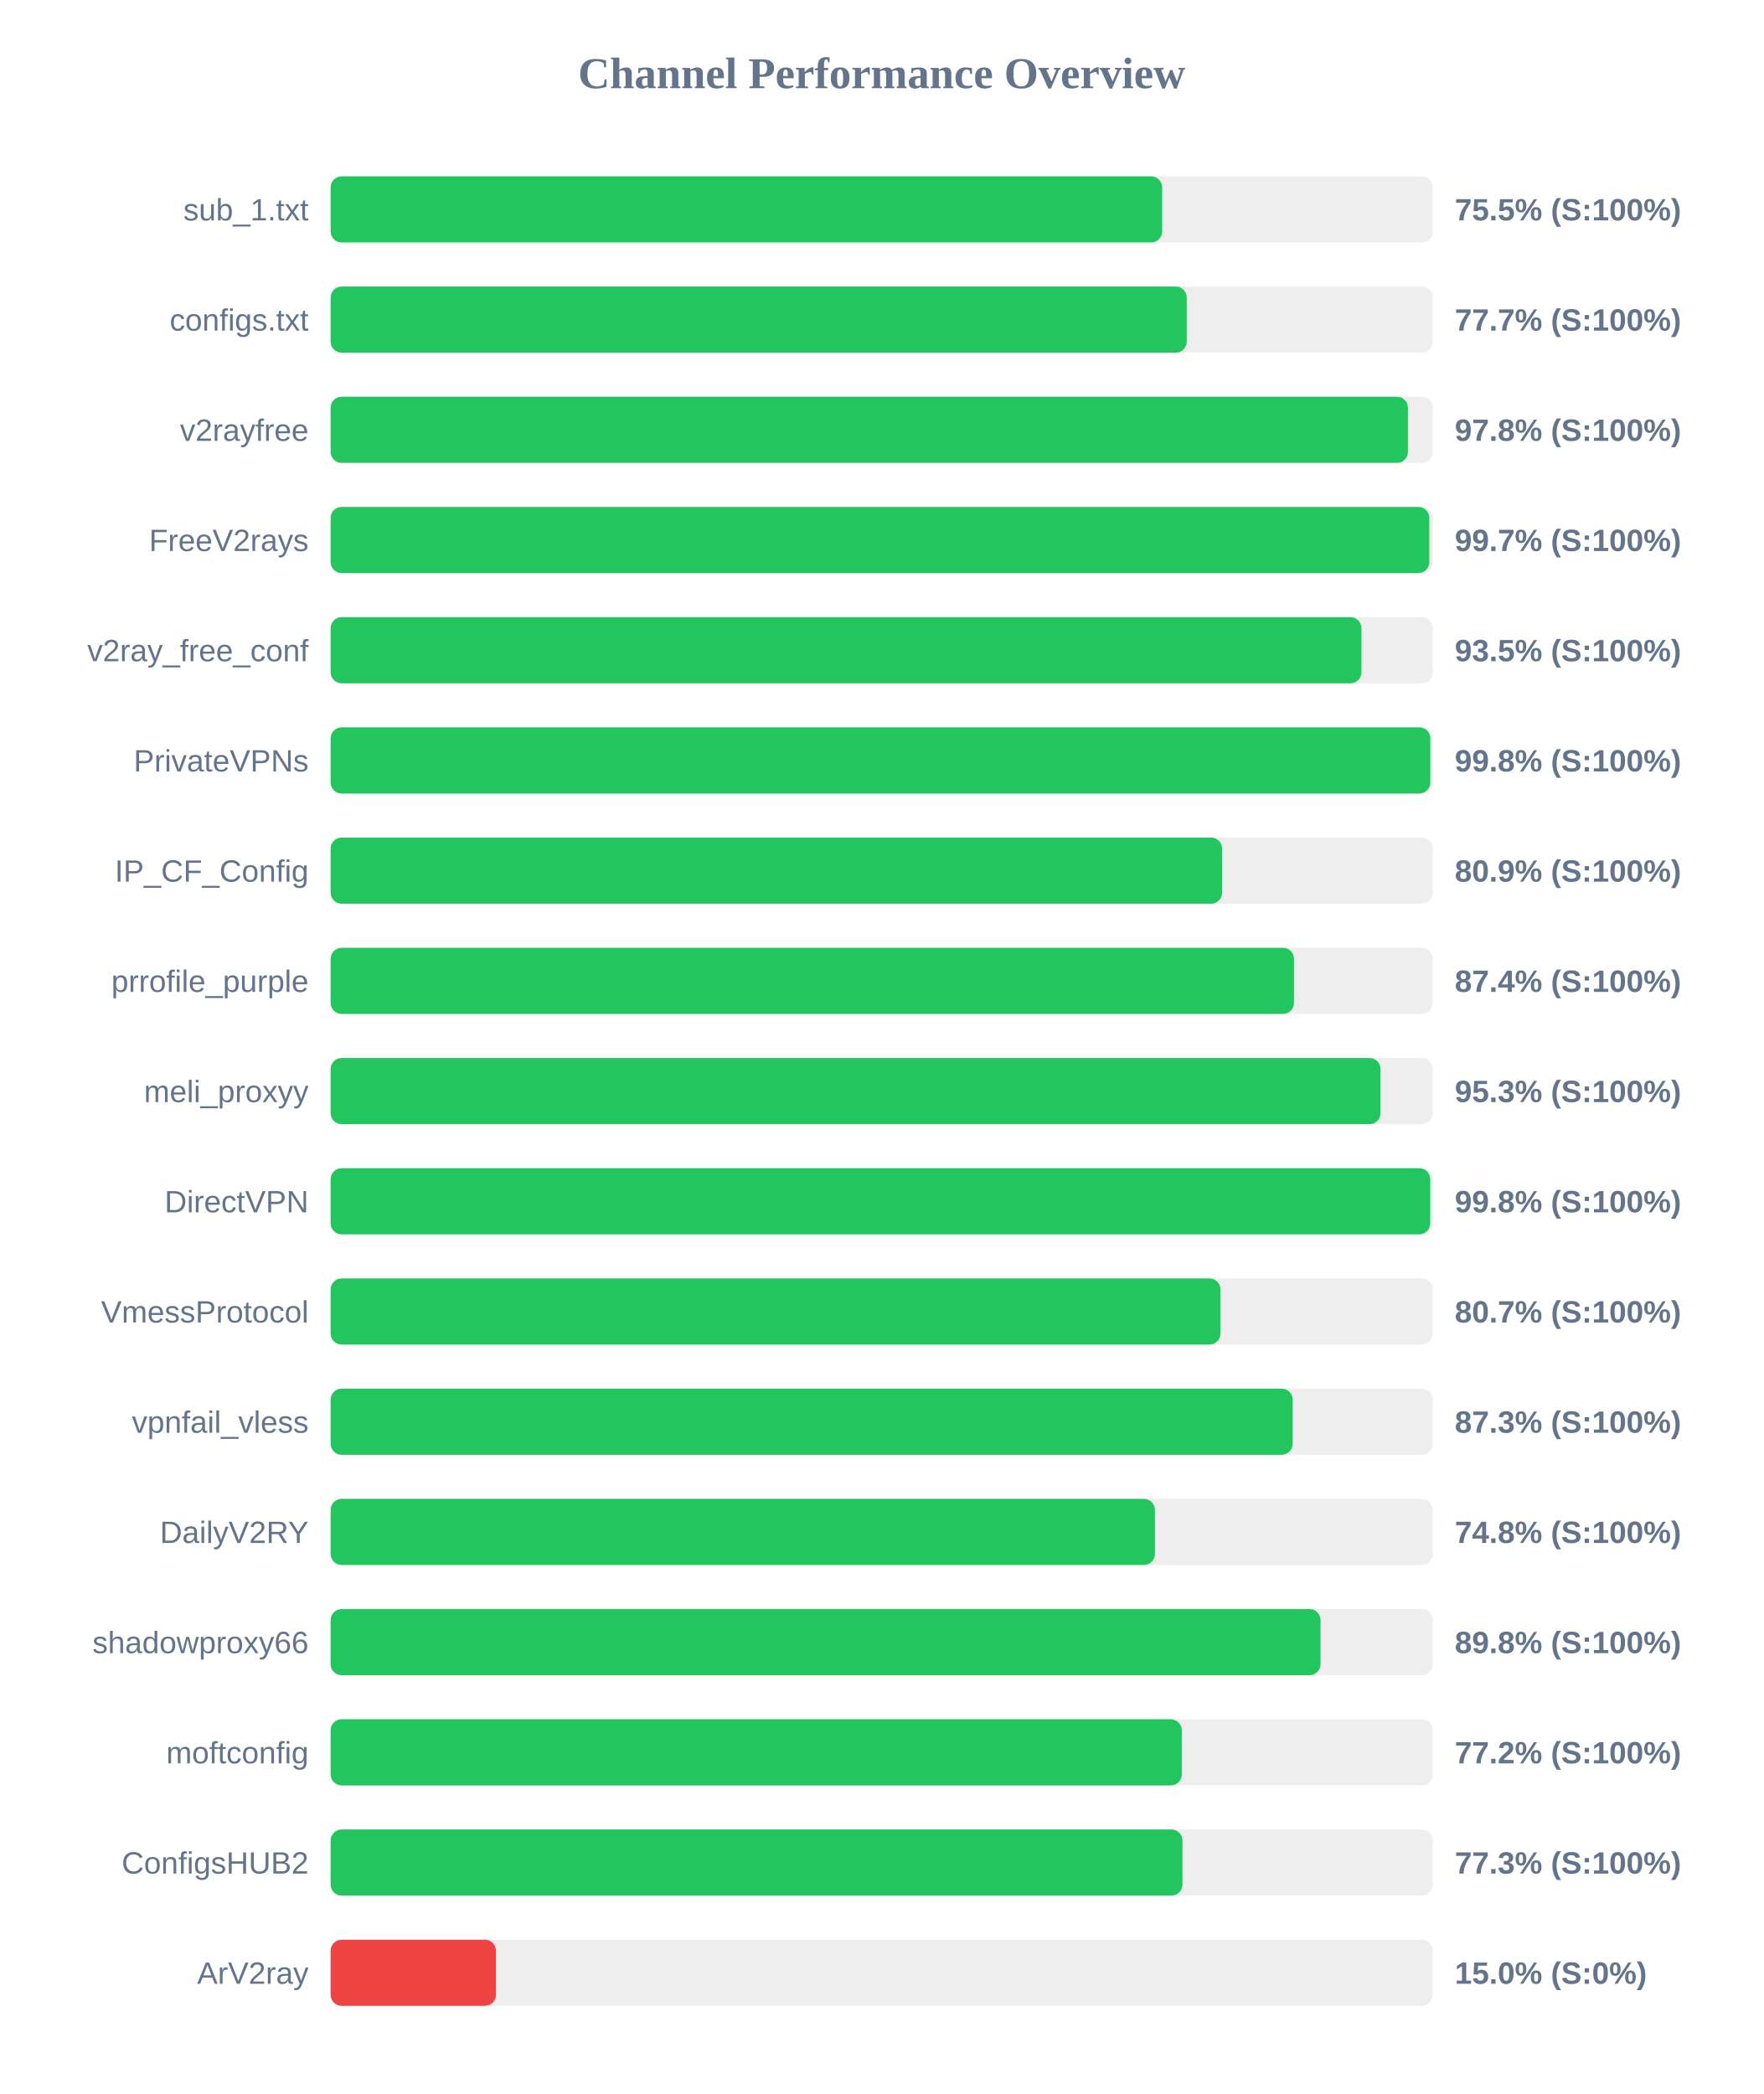
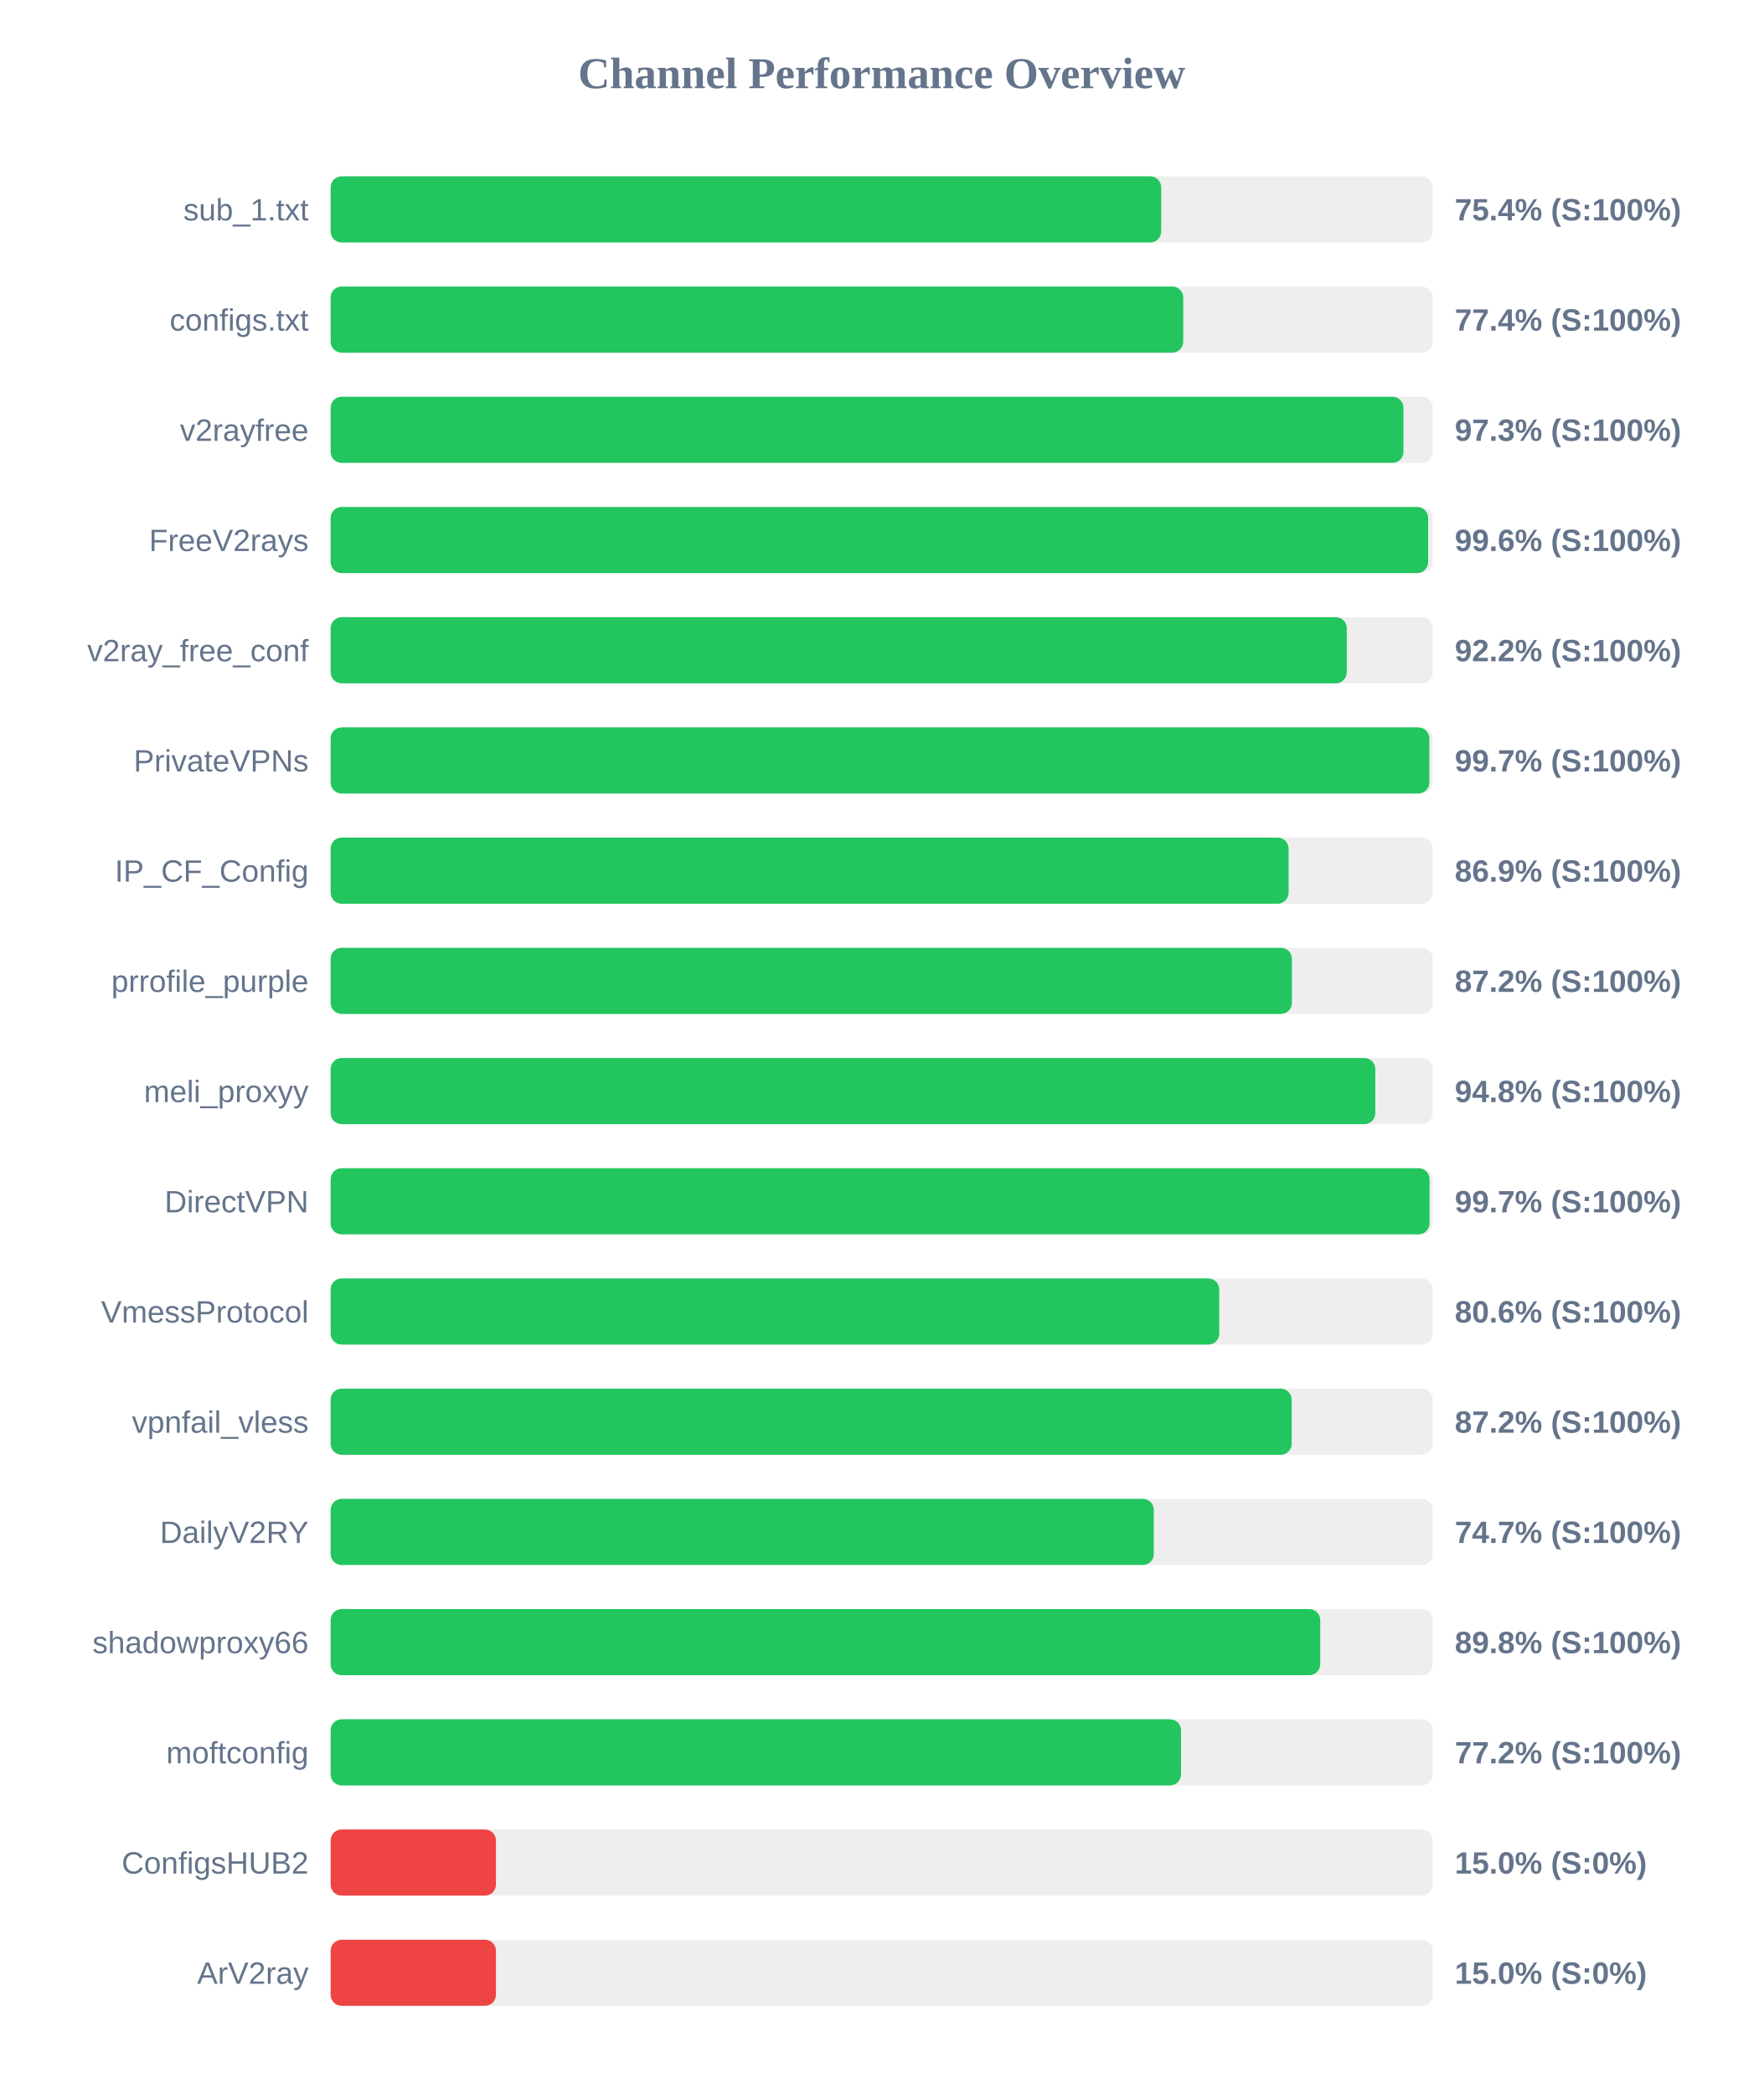
<svg xmlns="http://www.w3.org/2000/svg" width="800" height="950" version="1.1">
  <style>
        .row { font: 14px Arial; fill: #64748b; }
        .score { font: bold 14px Arial; fill: #64748b; }
    </style>
  <text x="400" y="40" text-anchor="middle" font-size="20px" font-weight="bold" fill="#64748b">Channel Performance Overview</text>
  <rect x="150" y="80" width="500" height="30" fill="#eee" rx="5" />
-   <rect x="150" y="80" width="377.25" height="30" fill="#22c55e" rx="5" />
+   <rect x="150" y="80" width="376.8" height="30" fill="#22c55e" rx="5" />
  <text x="140" y="100" text-anchor="end" class="row">sub_1.txt</text>
-   <text x="660" y="100" text-anchor="start" class="score">75.5% (S:100%)</text>
+   <text x="660" y="100" text-anchor="start" class="score">75.4% (S:100%)</text>
  <rect x="150" y="130" width="500" height="30" fill="#eee" rx="5" />
-   <rect x="150" y="130" width="388.4" height="30" fill="#22c55e" rx="5" />
+   <rect x="150" y="130" width="386.8" height="30" fill="#22c55e" rx="5" />
  <text x="140" y="150" text-anchor="end" class="row">configs.txt</text>
-   <text x="660" y="150" text-anchor="start" class="score">77.7% (S:100%)</text>
+   <text x="660" y="150" text-anchor="start" class="score">77.4% (S:100%)</text>
  <rect x="150" y="180" width="500" height="30" fill="#eee" rx="5" />
-   <rect x="150" y="180" width="488.75" height="30" fill="#22c55e" rx="5" />
+   <rect x="150" y="180" width="486.7" height="30" fill="#22c55e" rx="5" />
  <text x="140" y="200" text-anchor="end" class="row">v2rayfree</text>
-   <text x="660" y="200" text-anchor="start" class="score">97.8% (S:100%)</text>
+   <text x="660" y="200" text-anchor="start" class="score">97.3% (S:100%)</text>
  <rect x="150" y="230" width="500" height="30" fill="#eee" rx="5" />
-   <rect x="150" y="230" width="498.45" height="30" fill="#22c55e" rx="5" />
+   <rect x="150" y="230" width="497.9" height="30" fill="#22c55e" rx="5" />
  <text x="140" y="250" text-anchor="end" class="row">FreeV2rays</text>
-   <text x="660" y="250" text-anchor="start" class="score">99.7% (S:100%)</text>
+   <text x="660" y="250" text-anchor="start" class="score">99.6% (S:100%)</text>
  <rect x="150" y="280" width="500" height="30" fill="#eee" rx="5" />
-   <rect x="150" y="280" width="467.65" height="30" fill="#22c55e" rx="5" />
+   <rect x="150" y="280" width="461.0" height="30" fill="#22c55e" rx="5" />
  <text x="140" y="300" text-anchor="end" class="row">v2ray_free_conf</text>
-   <text x="660" y="300" text-anchor="start" class="score">93.5% (S:100%)</text>
+   <text x="660" y="300" text-anchor="start" class="score">92.2% (S:100%)</text>
  <rect x="150" y="330" width="500" height="30" fill="#eee" rx="5" />
-   <rect x="150" y="330" width="498.9" height="30" fill="#22c55e" rx="5" />
+   <rect x="150" y="330" width="498.45" height="30" fill="#22c55e" rx="5" />
  <text x="140" y="350" text-anchor="end" class="row">PrivateVPNs</text>
-   <text x="660" y="350" text-anchor="start" class="score">99.8% (S:100%)</text>
+   <text x="660" y="350" text-anchor="start" class="score">99.7% (S:100%)</text>
  <rect x="150" y="380" width="500" height="30" fill="#eee" rx="5" />
-   <rect x="150" y="380" width="404.45" height="30" fill="#22c55e" rx="5" />
+   <rect x="150" y="380" width="434.6" height="30" fill="#22c55e" rx="5" />
  <text x="140" y="400" text-anchor="end" class="row">IP_CF_Config</text>
-   <text x="660" y="400" text-anchor="start" class="score">80.9% (S:100%)</text>
+   <text x="660" y="400" text-anchor="start" class="score">86.9% (S:100%)</text>
  <rect x="150" y="430" width="500" height="30" fill="#eee" rx="5" />
-   <rect x="150" y="430" width="437.05" height="30" fill="#22c55e" rx="5" />
+   <rect x="150" y="430" width="436.1" height="30" fill="#22c55e" rx="5" />
  <text x="140" y="450" text-anchor="end" class="row">prrofile_purple</text>
-   <text x="660" y="450" text-anchor="start" class="score">87.4% (S:100%)</text>
+   <text x="660" y="450" text-anchor="start" class="score">87.2% (S:100%)</text>
  <rect x="150" y="480" width="500" height="30" fill="#eee" rx="5" />
-   <rect x="150" y="480" width="476.3" height="30" fill="#22c55e" rx="5" />
+   <rect x="150" y="480" width="473.95" height="30" fill="#22c55e" rx="5" />
  <text x="140" y="500" text-anchor="end" class="row">meli_proxyy</text>
-   <text x="660" y="500" text-anchor="start" class="score">95.3% (S:100%)</text>
+   <text x="660" y="500" text-anchor="start" class="score">94.8% (S:100%)</text>
  <rect x="150" y="530" width="500" height="30" fill="#eee" rx="5" />
-   <rect x="150" y="530" width="498.85" height="30" fill="#22c55e" rx="5" />
+   <rect x="150" y="530" width="498.55" height="30" fill="#22c55e" rx="5" />
  <text x="140" y="550" text-anchor="end" class="row">DirectVPN</text>
-   <text x="660" y="550" text-anchor="start" class="score">99.8% (S:100%)</text>
+   <text x="660" y="550" text-anchor="start" class="score">99.7% (S:100%)</text>
  <rect x="150" y="580" width="500" height="30" fill="#eee" rx="5" />
-   <rect x="150" y="580" width="403.7" height="30" fill="#22c55e" rx="5" />
+   <rect x="150" y="580" width="403.15" height="30" fill="#22c55e" rx="5" />
  <text x="140" y="600" text-anchor="end" class="row">VmessProtocol</text>
-   <text x="660" y="600" text-anchor="start" class="score">80.7% (S:100%)</text>
+   <text x="660" y="600" text-anchor="start" class="score">80.6% (S:100%)</text>
  <rect x="150" y="630" width="500" height="30" fill="#eee" rx="5" />
-   <rect x="150" y="630" width="436.45" height="30" fill="#22c55e" rx="5" />
+   <rect x="150" y="630" width="436.0" height="30" fill="#22c55e" rx="5" />
  <text x="140" y="650" text-anchor="end" class="row">vpnfail_vless</text>
-   <text x="660" y="650" text-anchor="start" class="score">87.3% (S:100%)</text>
+   <text x="660" y="650" text-anchor="start" class="score">87.2% (S:100%)</text>
  <rect x="150" y="680" width="500" height="30" fill="#eee" rx="5" />
-   <rect x="150" y="680" width="373.95" height="30" fill="#22c55e" rx="5" />
+   <rect x="150" y="680" width="373.45" height="30" fill="#22c55e" rx="5" />
  <text x="140" y="700" text-anchor="end" class="row">DailyV2RY</text>
-   <text x="660" y="700" text-anchor="start" class="score">74.8% (S:100%)</text>
+   <text x="660" y="700" text-anchor="start" class="score">74.7% (S:100%)</text>
  <rect x="150" y="730" width="500" height="30" fill="#eee" rx="5" />
-   <rect x="150" y="730" width="449.1" height="30" fill="#22c55e" rx="5" />
+   <rect x="150" y="730" width="448.95" height="30" fill="#22c55e" rx="5" />
  <text x="140" y="750" text-anchor="end" class="row">shadowproxy66</text>
  <text x="660" y="750" text-anchor="start" class="score">89.8% (S:100%)</text>
  <rect x="150" y="780" width="500" height="30" fill="#eee" rx="5" />
-   <rect x="150" y="780" width="386.15" height="30" fill="#22c55e" rx="5" />
+   <rect x="150" y="780" width="385.8" height="30" fill="#22c55e" rx="5" />
  <text x="140" y="800" text-anchor="end" class="row">moftconfig</text>
  <text x="660" y="800" text-anchor="start" class="score">77.2% (S:100%)</text>
  <rect x="150" y="830" width="500" height="30" fill="#eee" rx="5" />
-   <rect x="150" y="830" width="386.45" height="30" fill="#22c55e" rx="5" />
+   <rect x="150" y="830" width="75.0" height="30" fill="#ef4444" rx="5" />
  <text x="140" y="850" text-anchor="end" class="row">ConfigsHUB2</text>
-   <text x="660" y="850" text-anchor="start" class="score">77.3% (S:100%)</text>
+   <text x="660" y="850" text-anchor="start" class="score">15.0% (S:0%)</text>
  <rect x="150" y="880" width="500" height="30" fill="#eee" rx="5" />
  <rect x="150" y="880" width="75.0" height="30" fill="#ef4444" rx="5" />
  <text x="140" y="900" text-anchor="end" class="row">ArV2ray</text>
  <text x="660" y="900" text-anchor="start" class="score">15.0% (S:0%)</text>
</svg>
